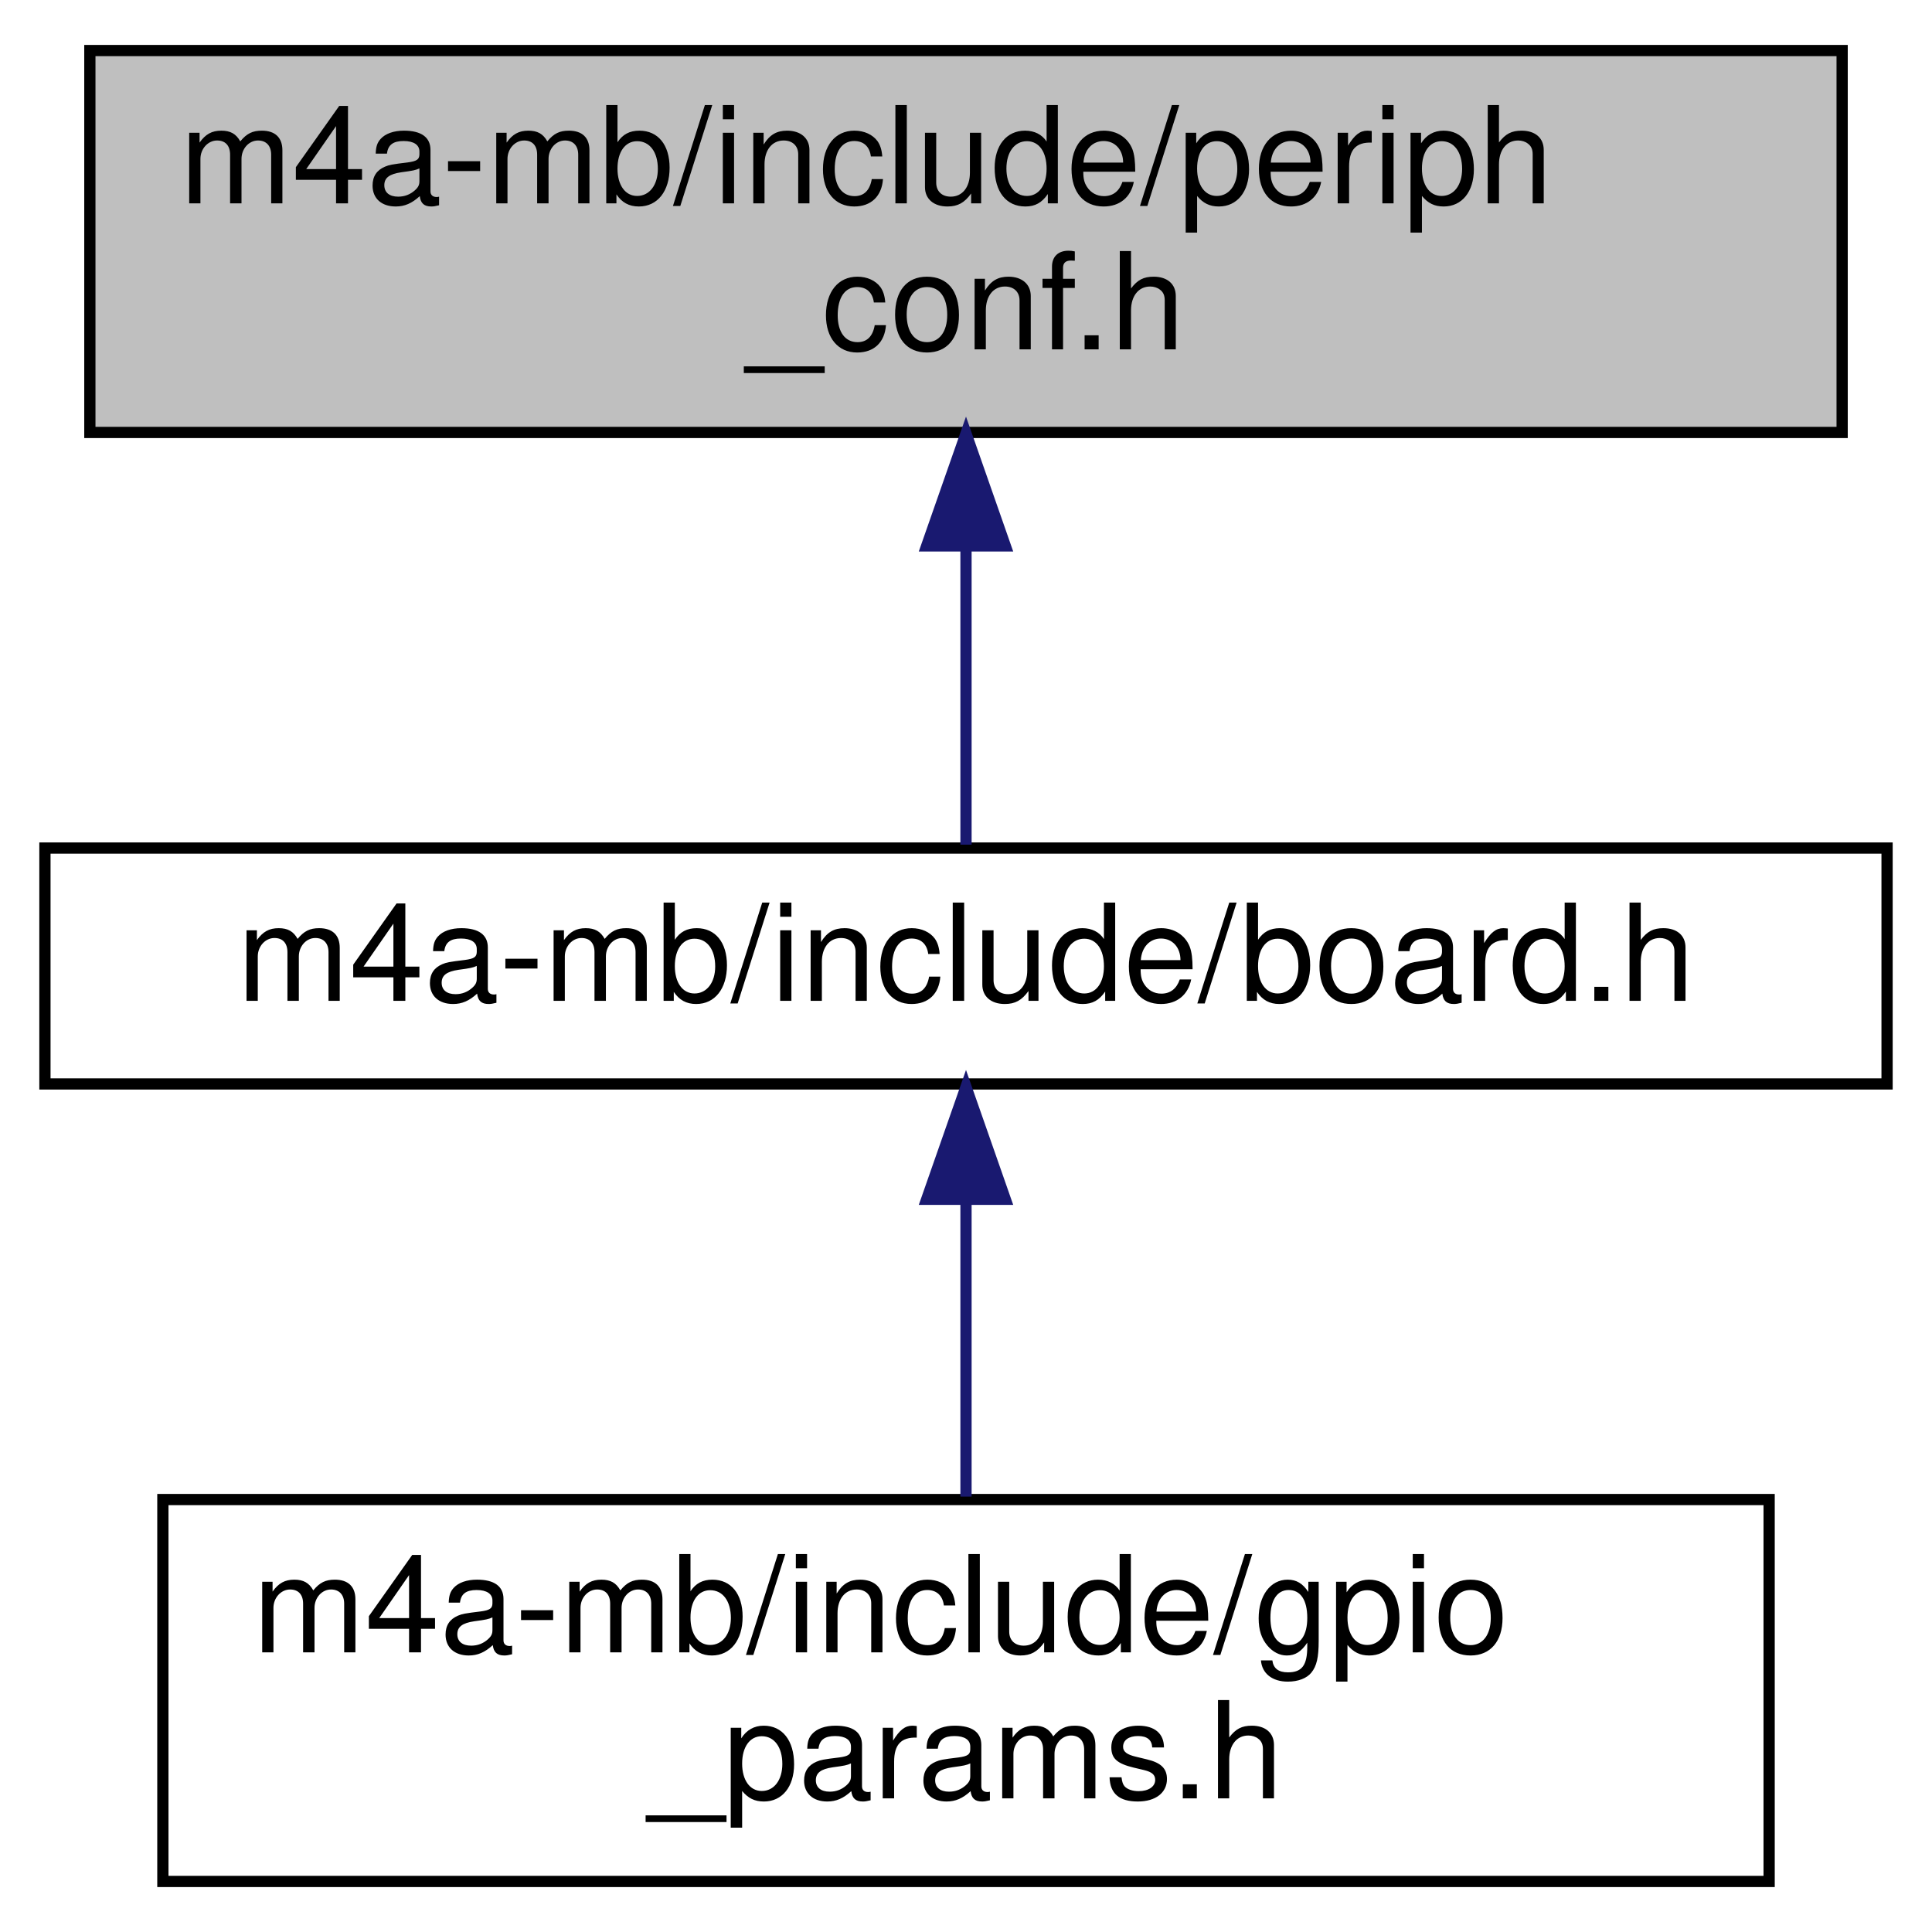
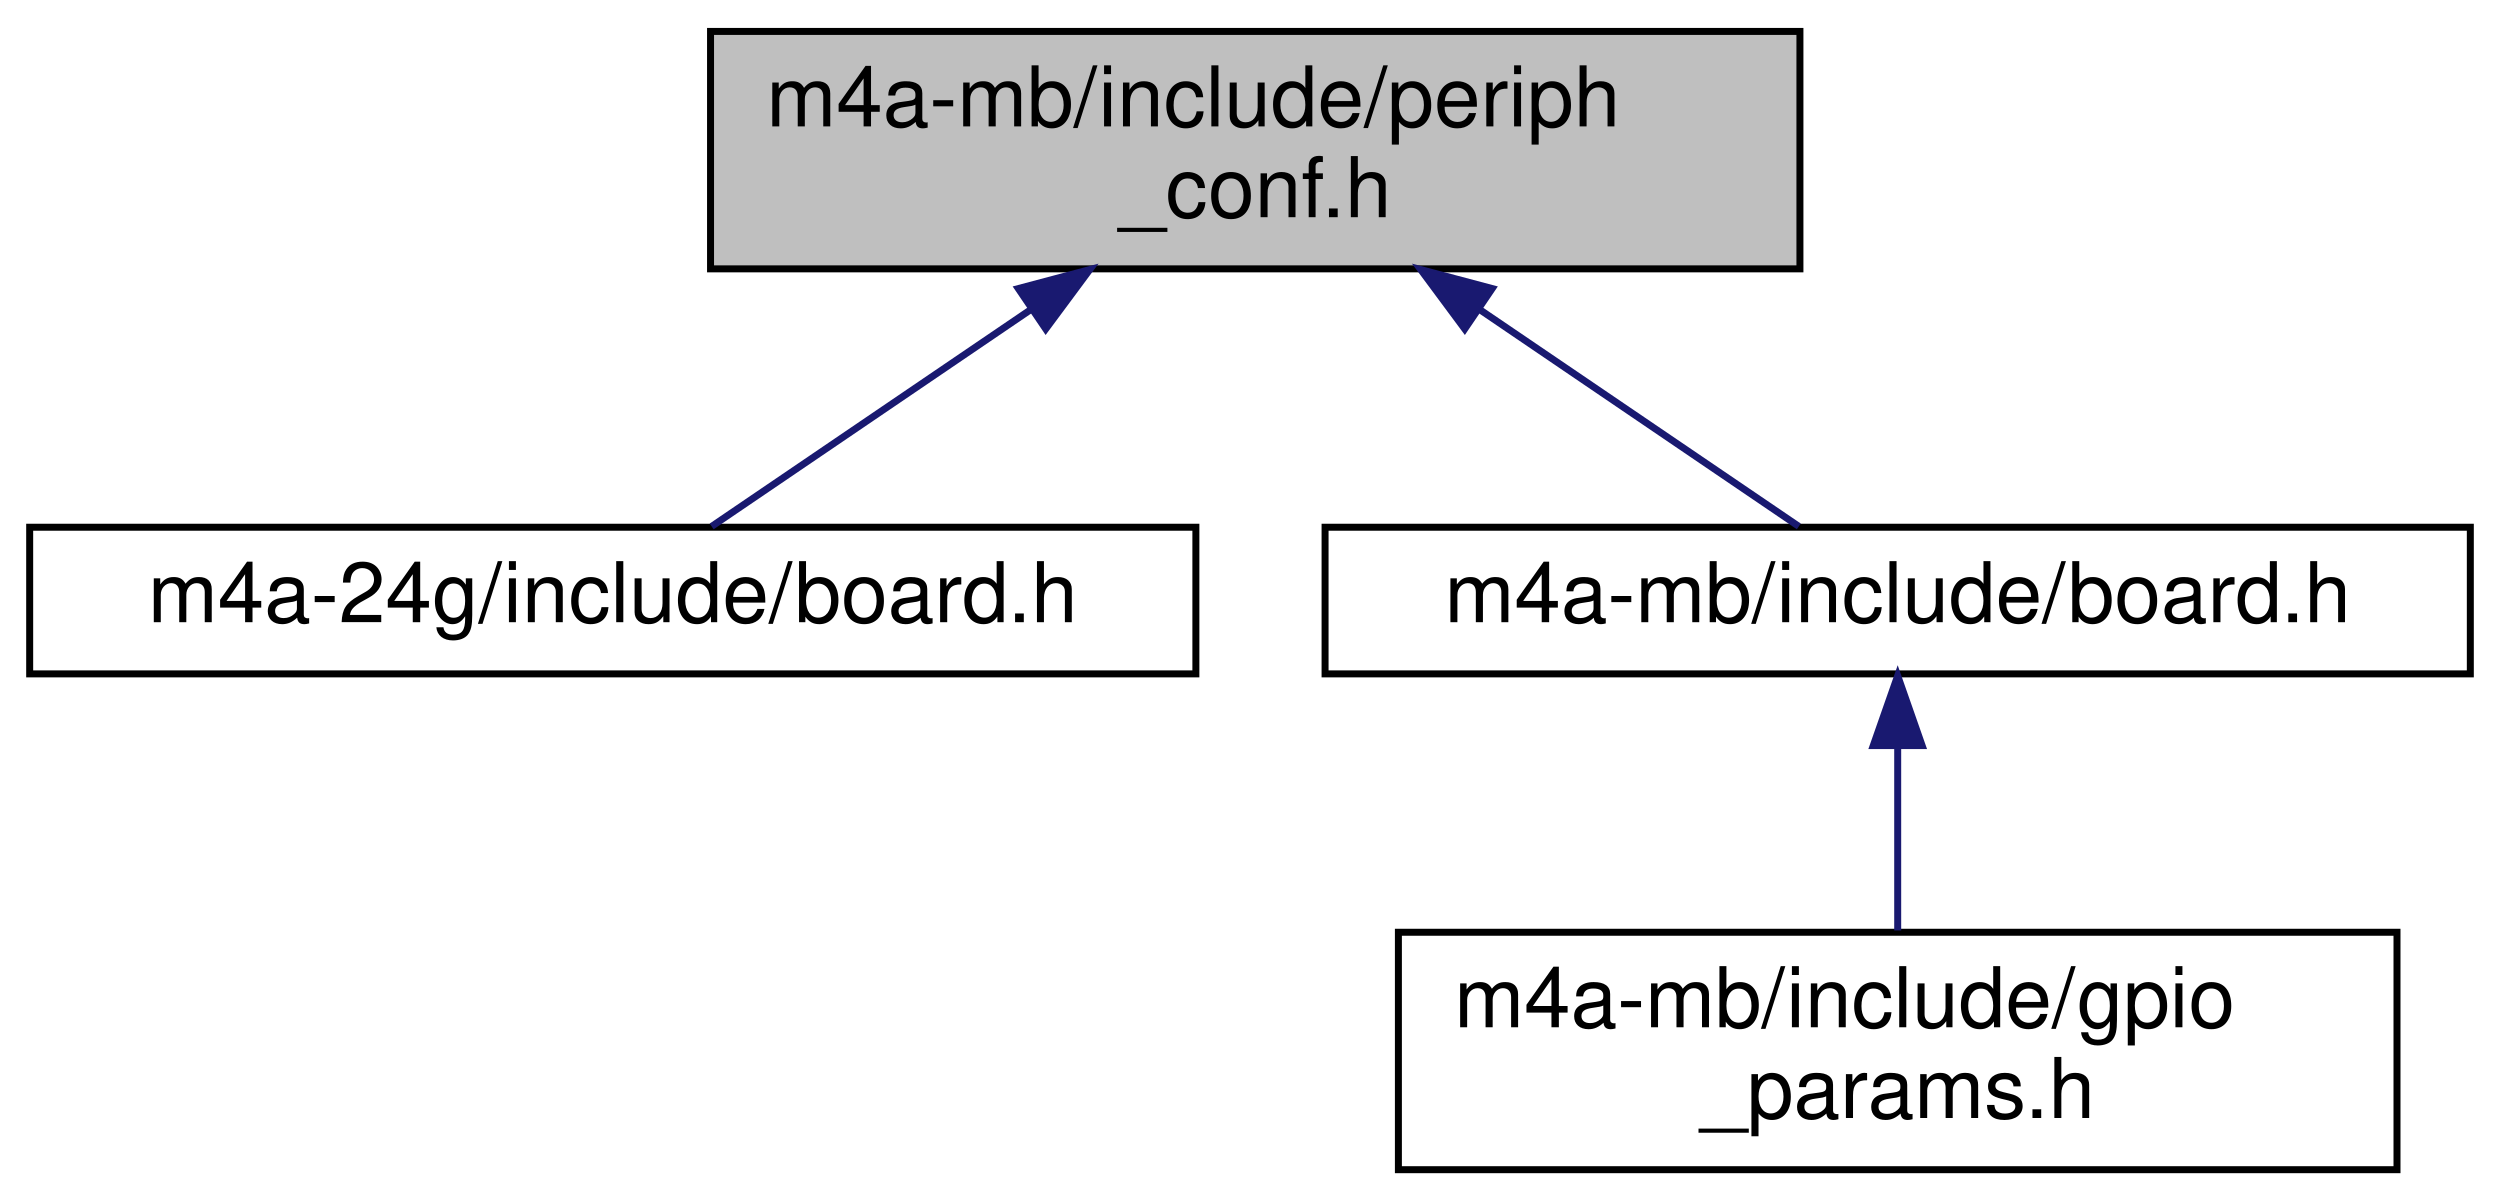
- <svg xmlns="http://www.w3.org/2000/svg" xmlns:xlink="http://www.w3.org/1999/xlink" width="172pt" height="172pt" viewBox="0.00 0.00 172.00 172.00">
+ <svg xmlns="http://www.w3.org/2000/svg" xmlns:xlink="http://www.w3.org/1999/xlink" width="358pt" height="172pt" viewBox="0.00 0.00 357.50 172.00">
  <g id="graph0" class="graph" transform="scale(1 1) rotate(0) translate(4 168)">
    <g id="node1" class="node">
      <g id="a_node1">
        <a xlink:title="Peripheral MCU configuration for m4a_mb board.">
-           <polygon fill="#bfbfbf" stroke="black" points="4,-129.5 4,-163.5 160,-163.5 160,-129.5 4,-129.5" />
-           <text text-anchor="start" x="12" y="-149.9" font-family="Helvetica,sans-Serif" font-size="12.00">m4a-mb/include/periph</text>
-           <text text-anchor="middle" x="82" y="-136.9" font-family="Helvetica,sans-Serif" font-size="12.00">_conf.h</text>
+           <polygon fill="#bfbfbf" stroke="black" points="97.5,-129.5 97.5,-163.5 253.5,-163.5 253.5,-129.5 97.5,-129.5" />
+           <text text-anchor="start" x="105.5" y="-149.9" font-family="Helvetica,sans-Serif" font-size="12.00">m4a-mb/include/periph</text>
+           <text text-anchor="middle" x="175.5" y="-136.9" font-family="Helvetica,sans-Serif" font-size="12.00">_conf.h</text>
        </a>
      </g>
    </g>
    <g id="node2" class="node">
      <g id="a_node2">
-         <a xlink:href="board_8h.html" target="_top" xlink:title="Board specific definitions for the M4A-MB.">
-           <polygon fill="none" stroke="black" points="0,-71.5 0,-92.5 164,-92.5 164,-71.5 0,-71.5" />
-           <text text-anchor="middle" x="82" y="-78.9" font-family="Helvetica,sans-Serif" font-size="12.00">m4a-mb/include/board.h</text>
+         <a xlink:href="m4a-24g_2include_2board_8h.html" target="_top" xlink:title="Board specific definitions for the M4A-24G board.">
+           <polygon fill="none" stroke="black" points="0,-71.5 0,-92.5 167,-92.5 167,-71.5 0,-71.5" />
+           <text text-anchor="middle" x="83.5" y="-78.9" font-family="Helvetica,sans-Serif" font-size="12.00">m4a-24g/include/board.h</text>
        </a>
      </g>
    </g>
    <g id="edge1" class="edge">
-       <path fill="none" stroke="midnightblue" d="M82,-119.28C82,-109.91 82,-99.92 82,-92.8" />
-       <polygon fill="midnightblue" stroke="midnightblue" points="78.5,-119.4 82,-129.4 85.5,-119.4 78.5,-119.4" />
+       <path fill="none" stroke="midnightblue" d="M143.42,-123.71C127.8,-113.1 109.82,-100.88 97.66,-92.62" />
+       <polygon fill="midnightblue" stroke="midnightblue" points="141.57,-126.68 151.81,-129.4 145.5,-120.89 141.57,-126.68" />
    </g>
    <g id="node3" class="node">
      <g id="a_node3">
-         <a xlink:href="gpio__params_8h.html" target="_top" xlink:title="Board specific configuration of direct mapped GPIOs.">
-           <polygon fill="none" stroke="black" points="10.5,-0.5 10.5,-34.5 153.5,-34.5 153.5,-0.5 10.5,-0.5" />
-           <text text-anchor="start" x="18.5" y="-20.9" font-family="Helvetica,sans-Serif" font-size="12.00">m4a-mb/include/gpio</text>
-           <text text-anchor="middle" x="82" y="-7.9" font-family="Helvetica,sans-Serif" font-size="12.00">_params.h</text>
+         <a xlink:href="m4a-mb_2include_2board_8h.html" target="_top" xlink:title="Board specific definitions for the M4A-MB.">
+           <polygon fill="none" stroke="black" points="185.5,-71.5 185.5,-92.5 349.5,-92.5 349.5,-71.5 185.5,-71.5" />
+           <text text-anchor="middle" x="267.5" y="-78.9" font-family="Helvetica,sans-Serif" font-size="12.00">m4a-mb/include/board.h</text>
        </a>
      </g>
    </g>
    <g id="edge2" class="edge">
-       <path fill="none" stroke="midnightblue" d="M82,-61.07C82,-52.58 82,-42.8 82,-34.76" />
-       <polygon fill="midnightblue" stroke="midnightblue" points="78.5,-61.23 82,-71.23 85.5,-61.23 78.5,-61.23" />
+       <path fill="none" stroke="midnightblue" d="M207.58,-123.71C223.2,-113.1 241.18,-100.88 253.34,-92.62" />
+       <polygon fill="midnightblue" stroke="midnightblue" points="205.5,-120.89 199.19,-129.4 209.43,-126.68 205.5,-120.89" />
+     </g>
+     <g id="node4" class="node">
+       <g id="a_node4">
+         <a xlink:href="gpio__params_8h.html" target="_top" xlink:title="Board specific configuration of direct mapped GPIOs.">
+           <polygon fill="none" stroke="black" points="196,-0.5 196,-34.5 339,-34.5 339,-0.5 196,-0.5" />
+           <text text-anchor="start" x="204" y="-20.9" font-family="Helvetica,sans-Serif" font-size="12.00">m4a-mb/include/gpio</text>
+           <text text-anchor="middle" x="267.5" y="-7.9" font-family="Helvetica,sans-Serif" font-size="12.00">_params.h</text>
+         </a>
+       </g>
+     </g>
+     <g id="edge3" class="edge">
+       <path fill="none" stroke="midnightblue" d="M267.5,-61.07C267.5,-52.58 267.5,-42.8 267.5,-34.76" />
+       <polygon fill="midnightblue" stroke="midnightblue" points="264,-61.23 267.5,-71.23 271,-61.23 264,-61.23" />
    </g>
  </g>
</svg>
